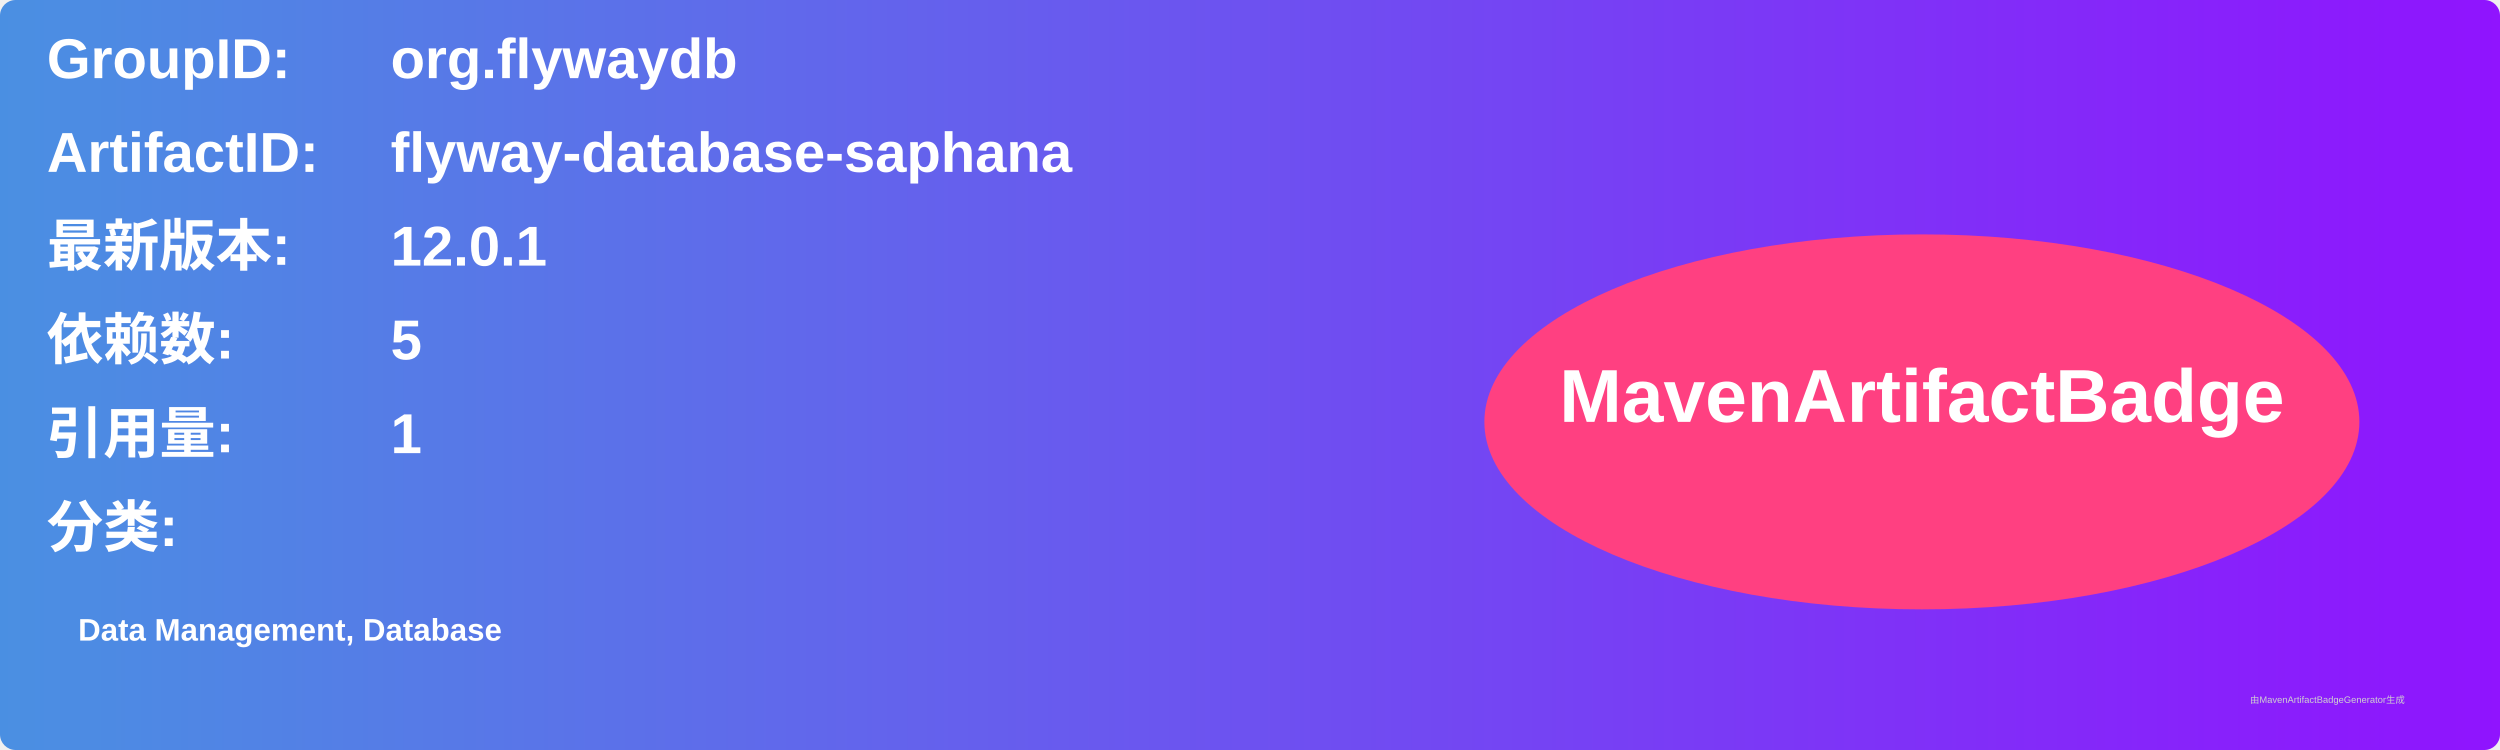
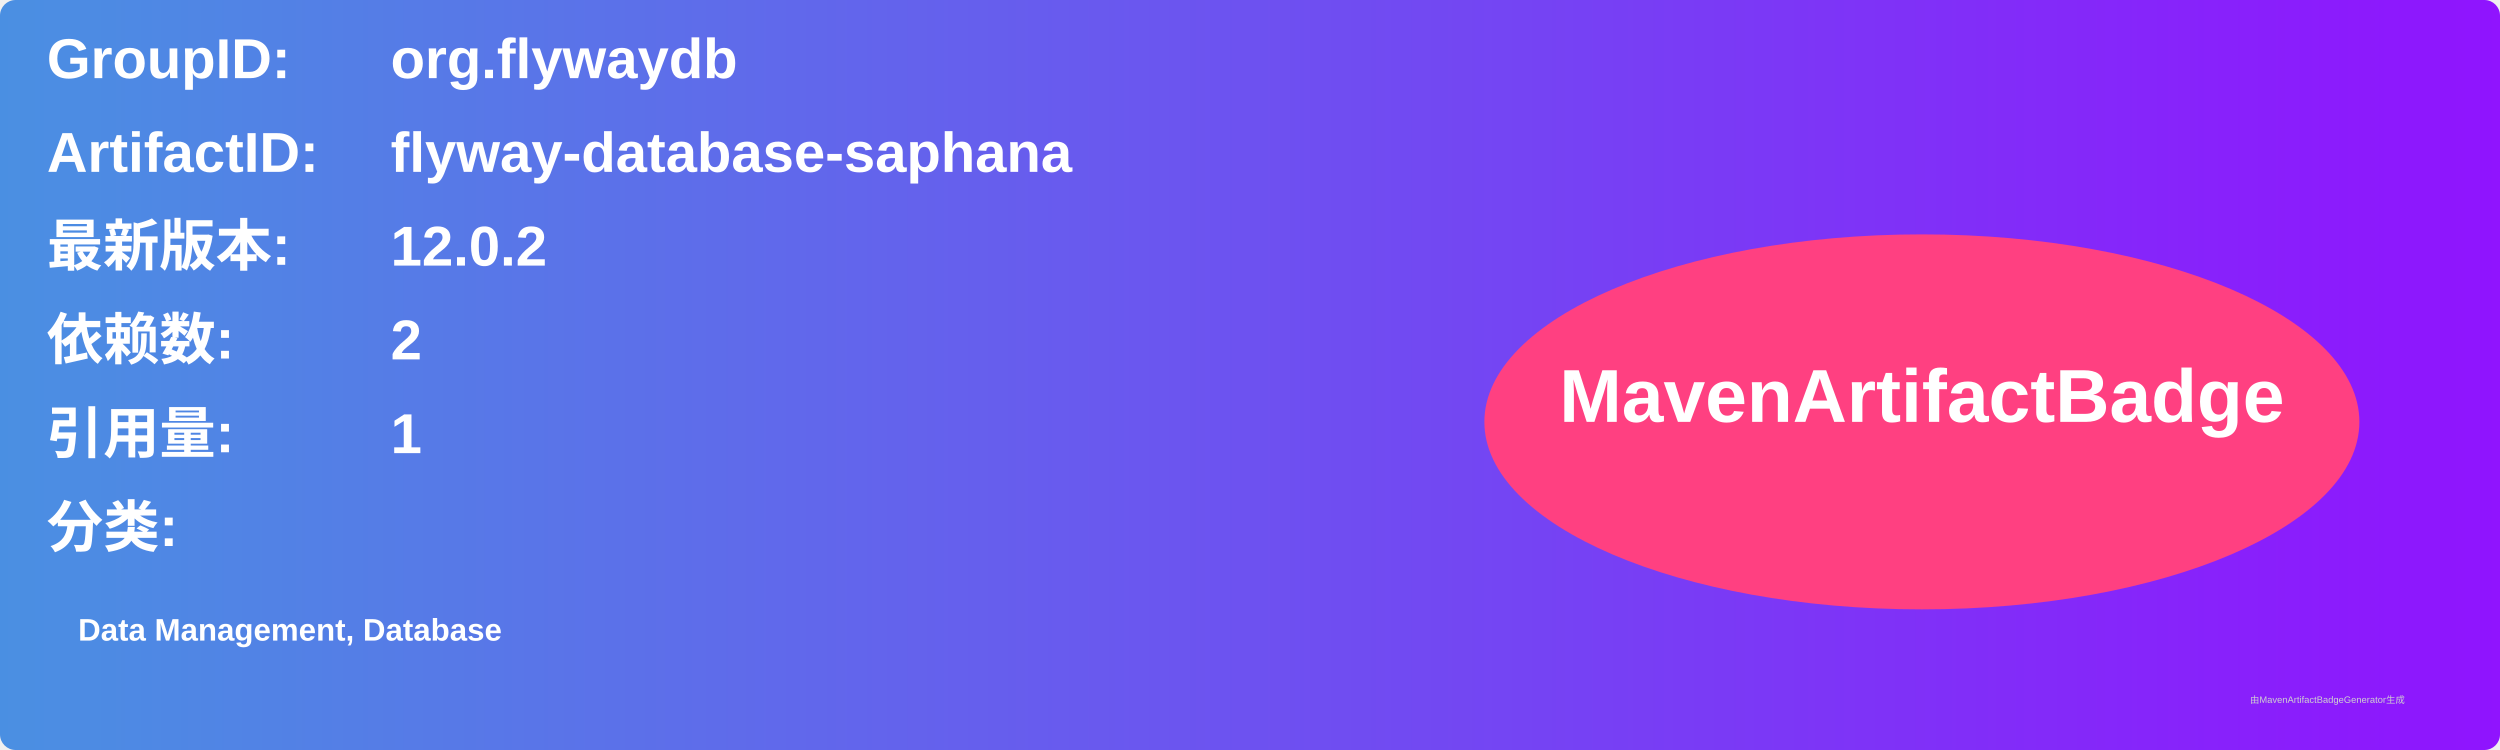
<svg xmlns="http://www.w3.org/2000/svg" width="800" height="240" viewBox="0 0 800 240">
  <linearGradient id="grad" x1="0%" y1="0%" x2="100%" y2="0%">
    <stop offset="0%" stop-color="#4a90e2" />
    <stop offset="100%" stop-color="#9013fe" />
  </linearGradient>
  <rect width="100%" height="100%" rx="5" ry="5" fill="url(#grad)" />
  <g transform="translate(15, 15)">
    <text x="0" y="10" font-family="Arial" font-size="18" fill="white" font-weight="bold" width="260">GroupID:</text>
    <text x="110" y="10" font-family="Arial" font-size="18" fill="white" font-weight="bold" width="460">org.flywaydb</text>
    <text x="0" y="40" font-family="Arial" font-size="18" fill="white" font-weight="bold" width="260">ArtifactID:</text>
    <text x="110" y="40" font-family="Arial" font-size="18" fill="white" font-weight="bold" width="460">flyway-database-saphana</text>
    <text x="0" y="70" font-family="Arial" font-size="18" fill="white" font-weight="bold">最新版本:</text>
    <text x="110" y="70" font-family="Arial" font-size="18" fill="white" font-weight="bold">
-       <tspan font-weight="bold">12.0.1</tspan>
+       <tspan font-weight="bold">12.0.2</tspan>
    </text>
    <text x="0" y="100" font-family="Arial" font-size="18" fill="white" font-weight="bold">依赖数: </text>
    <text x="110" y="100" font-family="Arial" font-size="18" fill="white">
-       <tspan font-weight="bold">5</tspan>
+       <tspan font-weight="bold">2</tspan>
    </text>
    <text x="0" y="130" font-family="Arial" font-size="18" fill="white" font-weight="bold">引用量: </text>
    <text x="110" y="130" font-family="Arial" font-size="18" fill="white">
      <tspan font-weight="bold">1</tspan>
    </text>
    <text x="0" y="160" font-family="Arial" font-size="18" fill="white" font-weight="bold">分类:</text>
    <text x="10" y="190" font-family="Arial" font-size="10" fill="white">
      <tspan font-weight="bold">Data Management, Database</tspan>
    </text>
    <ellipse cx="600" cy="120" rx="140" ry="60" fill="#ff4081" />
    <text x="600" y="120" text-anchor="middle" font-family="Arial" font-size="24" fill="white" font-weight="bold">MavenArtifactBadge</text>
  </g>
  <text x="720" y="225" font-family="Arial" font-size="3" fill="#d0d0d0">由MavenArtifactBadgeGenerator生成</text>
</svg>
